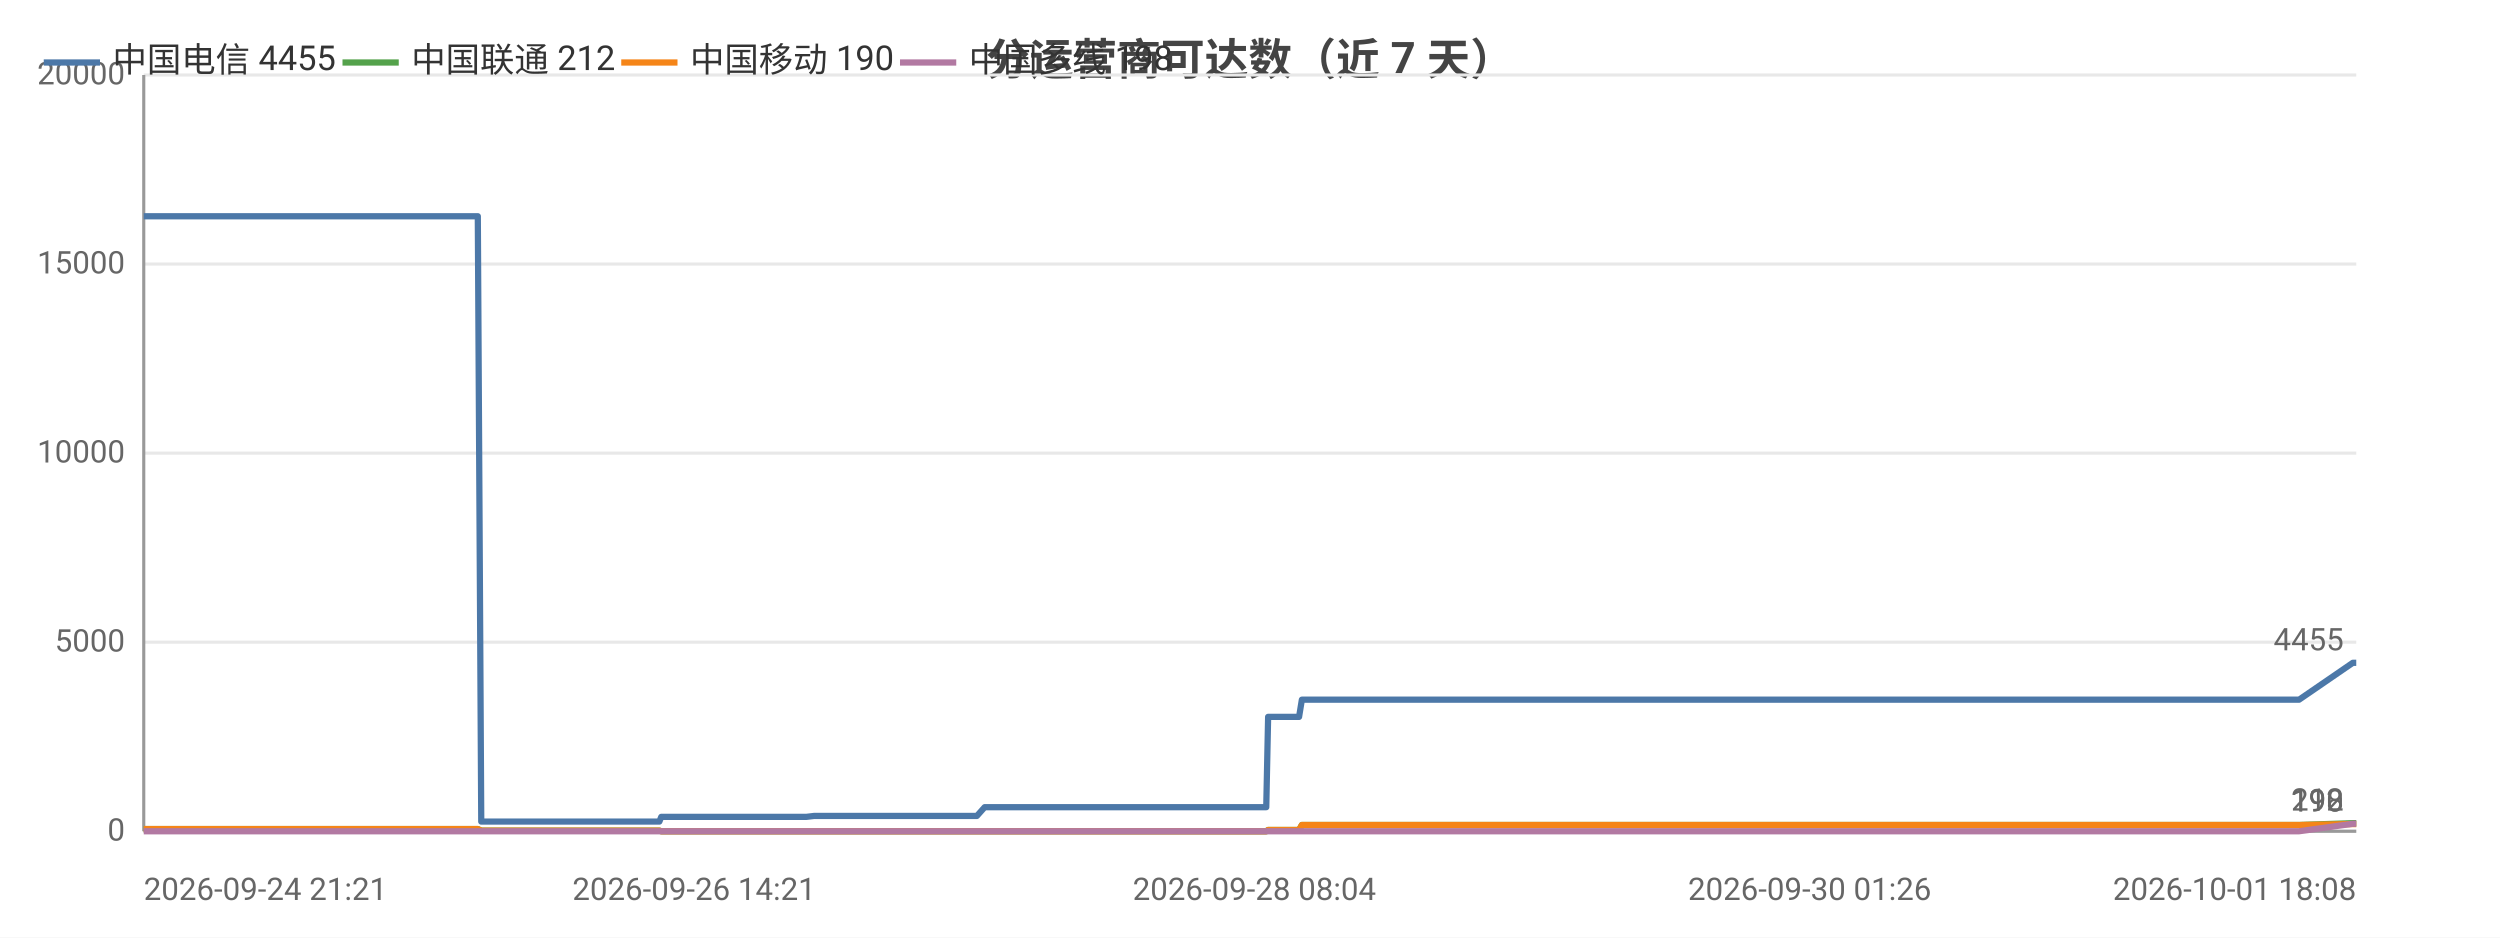
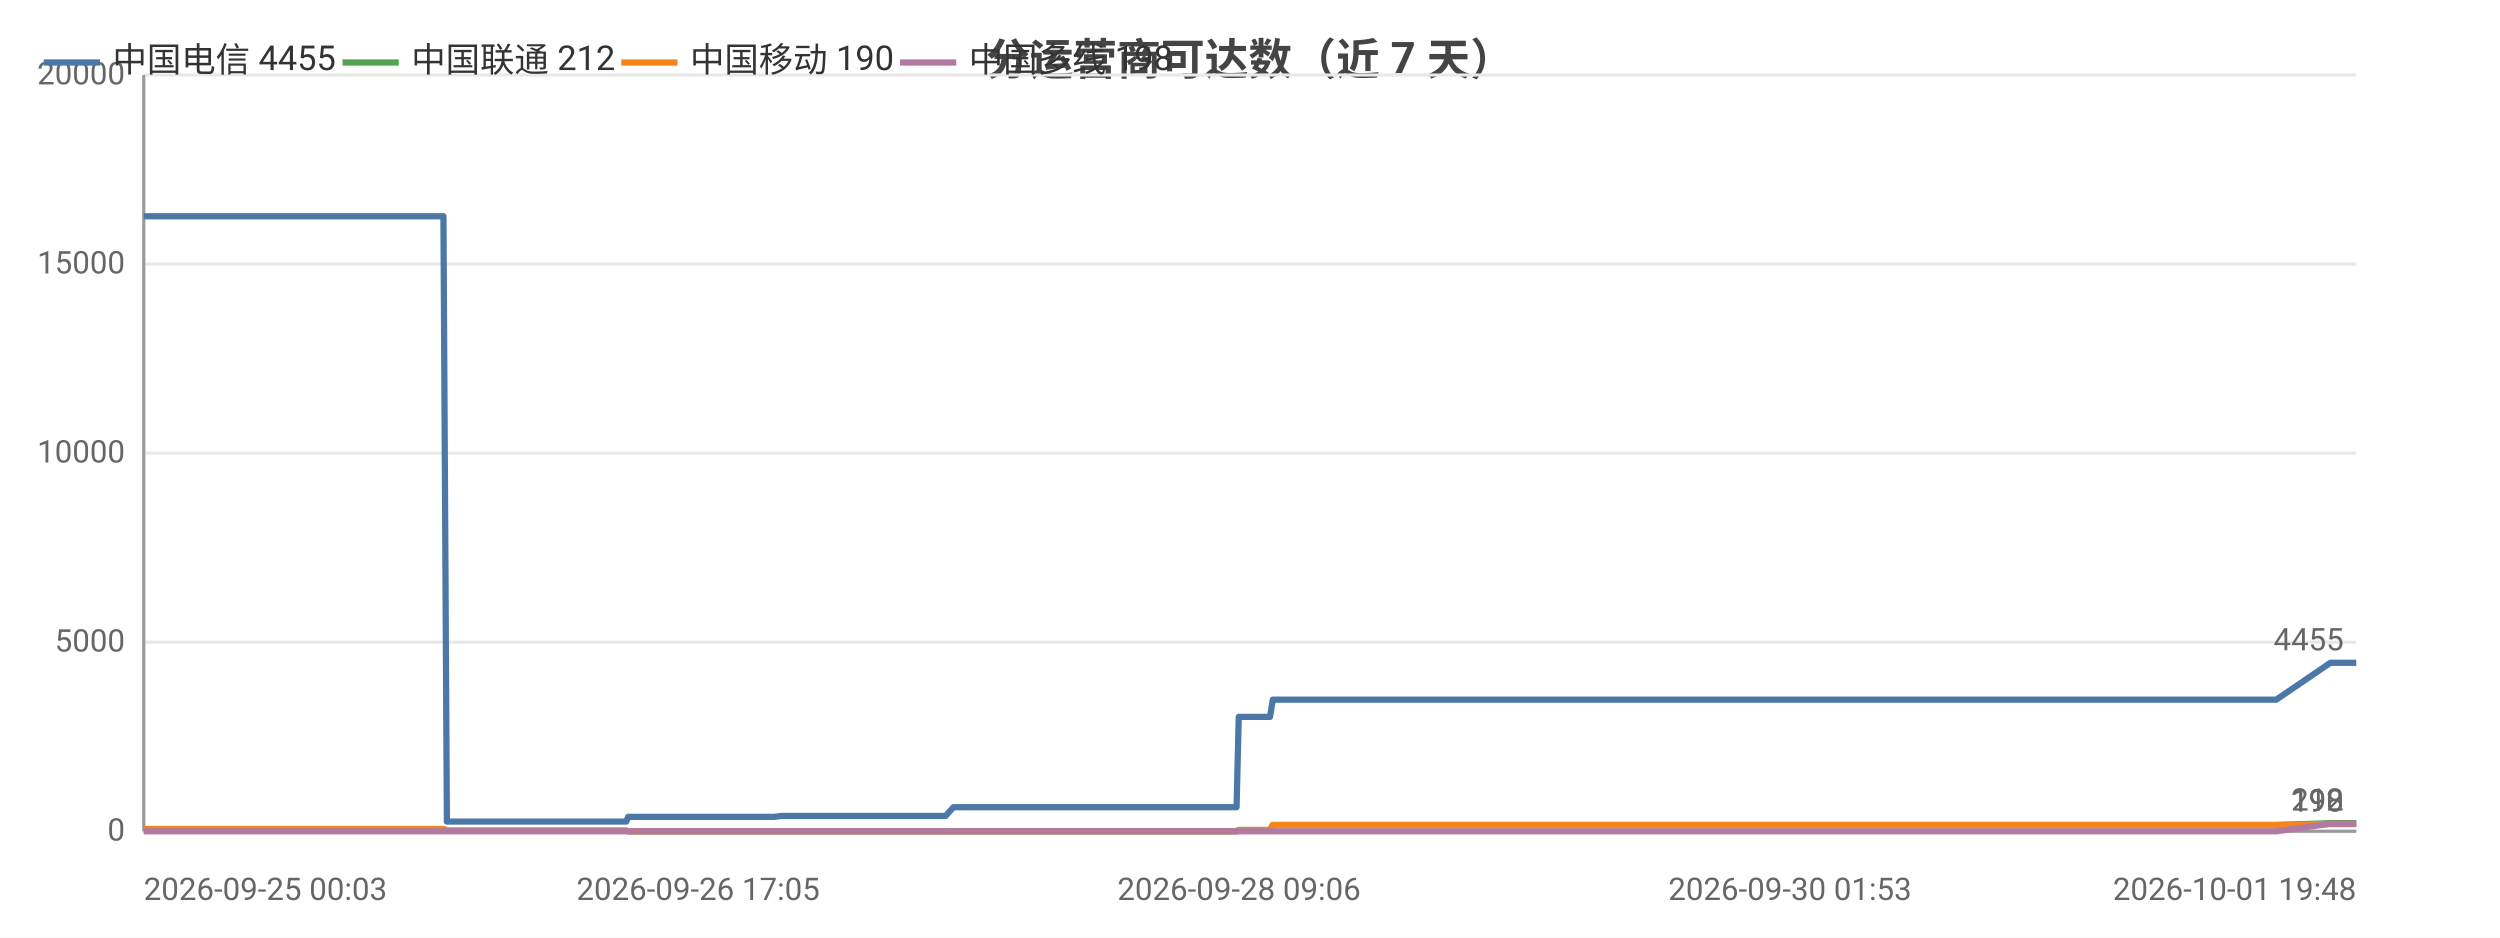
<svg xmlns="http://www.w3.org/2000/svg" width="800" height="300" viewBox="0 0 800 300">
  <rect width="800" height="300" fill="#ffffff" />
  <style>text{font-family:system-ui,-apple-system,'Segoe UI',Roboto,'PingFang SC','Microsoft YaHei','Noto Sans CJK SC',sans-serif}.g{stroke:#e8e8e8;stroke-width:1}.a{stroke:#999;stroke-width:1}.t{font-size:10px;fill:#666}.m{font-size:10px;text-anchor:middle;fill:#666}.e{font-size:10px;text-anchor:end;fill:#666}.l{font-size:11px;fill:#333}.tt{font-size:14px;font-weight:600;text-anchor:middle;fill:#444}.em{font-size:13px;text-anchor:middle;fill:#999}</style>
  <text class="tt" x="400.0" y="24">分运营商可达数（近 7 天）</text>
  <line class="g" x1="46" y1="266" x2="754" y2="266" />
  <text class="e" x="40" y="269">0</text>
  <line class="g" x1="46" y1="205.5" x2="754" y2="205.5" />
  <text class="e" x="40" y="208.5">5000</text>
  <line class="g" x1="46" y1="145" x2="754" y2="145" />
  <text class="e" x="40" y="148">10000</text>
  <line class="g" x1="46" y1="84.5" x2="754" y2="84.5" />
  <text class="e" x="40" y="87.5">15000</text>
  <line class="g" x1="46" y1="24" x2="754" y2="24" />
  <text class="e" x="40" y="27">20000</text>
  <line class="a" x1="46" y1="24" x2="46" y2="266" />
  <line class="a" x1="46" y1="266" x2="754" y2="266" />
-   <polyline fill="none" stroke="#4c78a8" stroke-width="2" stroke-linejoin="round" points="46,69.2 46.0,69.2 48.1,69.2 48.5,69.2 57.6,69.2 57.7,69.2 60.9,69.2 63.5,69.2 74.3,69.2 75.8,69.2 75.8,69.2 77.7,69.2 92.5,69.2 97.5,69.2 97.5,69.2 97.6,69.2 100.1,69.2 101.3,69.2 118.2,69.2 126.1,69.2 127.2,69.2 134.1,69.2 138.5,69.2 142.5,69.2 142.6,69.2 144.4,69.2 152.9,69.2 154.0,262.9 154.0,262.9 154.2,262.9 156.5,262.9 156.5,262.9 158.5,262.9 167.0,262.9 178.6,262.9 180.4,262.9 184.0,262.9 191.8,262.9 204.4,262.9 204.5,262.9 211.0,262.9 211.6,261.4 211.6,261.4 214.4,261.4 214.6,261.4 216.6,261.4 218.3,261.4 222.1,261.4 232.5,261.4 233.9,261.4 240.5,261.4 242.0,261.4 242.1,261.4 253.1,261.4 256.6,261.4 256.7,261.4 258.0,261.4 260.5,261.1 260.7,261.1 267.3,261.1 269.5,261.1 283.1,261.1 294.7,261.1 300.3,261.1 310.9,261.1 310.9,261.1 312.6,261.1 315.1,258.3 315.2,258.3 325.0,258.3 328.3,258.3 330.5,258.3 335.3,258.3 335.6,258.3 342.5,258.3 343.7,258.3 347.6,258.3 356.6,258.3 358.6,258.3 361.8,258.3 361.8,258.3 369.6,258.3 371.7,258.3 381.0,258.3 381.0,258.3 381.3,258.3 401.4,258.3 405.2,258.3 405.8,229.4 405.9,229.4 413.5,229.4 415.7,229.4 416.6,223.9 416.7,223.9 432.9,223.9 445.1,223.9 449.4,223.9 449.4,223.9 461.1,223.9 467.7,223.9 470.8,223.9 470.8,223.9 478.1,223.9 496.4,223.9 503.8,223.9 503.9,223.9 506.1,223.9 579.1,223.9 581.1,223.9 590.7,223.9 598.6,223.9 601.9,223.9 608.8,223.9 610.8,223.9 628.8,223.9 631.9,223.9 644.0,223.9 644.1,223.9 646.5,223.9 655.7,223.9 657.2,223.9 669.6,223.9 669.7,223.9 671.5,223.9 672.2,223.9 676.8,223.9 685.3,223.9 688.9,223.9 689.0,223.9 691.0,223.9 704.1,223.9 713.2,223.9 714.2,223.9 715.1,223.9 735.7,223.9 752.9,212.1 753.0,212.1 753.9,212.1 754,212.1" />
+   <polyline fill="none" stroke="#4c78a8" stroke-width="2" stroke-linejoin="round" points="46,69.2 46.0,69.2 49.3,69.2 51.9,69.2 62.8,69.2 64.3,69.2 64.3,69.2 66.2,69.2 81.1,69.2 86.1,69.2 86.2,69.2 86.2,69.2 88.8,69.2 90.0,69.2 107.0,69.2 115.0,69.2 116.1,69.2 123.0,69.2 127.4,69.2 131.4,69.2 131.5,69.2 133.4,69.2 141.9,69.2 143.0,262.9 143.0,262.9 143.2,262.9 145.5,262.9 145.5,262.9 147.5,262.9 156.0,262.9 167.8,262.9 169.6,262.9 173.1,262.9 181.0,262.9 193.7,262.9 193.8,262.9 200.4,262.9 201.0,261.4 201.0,261.4 203.8,261.4 204.0,261.4 206.0,261.4 207.7,261.4 211.6,261.4 222.0,261.4 223.4,261.4 230.0,261.4 231.6,261.4 231.7,261.4 242.7,261.4 246.2,261.4 246.3,261.4 247.6,261.4 250.2,261.1 250.4,261.1 257.0,261.1 259.3,261.1 273.0,261.1 284.6,261.1 290.3,261.1 300.9,261.1 300.9,261.1 302.6,261.1 305.1,258.3 305.2,258.3 315.1,258.3 318.4,258.3 320.6,258.3 325.5,258.3 325.8,258.3 332.7,258.3 333.9,258.3 337.8,258.3 346.8,258.3 348.9,258.3 352.1,258.3 352.1,258.3 359.9,258.3 362.1,258.3 371.4,258.3 371.4,258.3 371.7,258.3 392.0,258.3 395.7,258.3 396.4,229.4 396.5,229.4 404.2,229.4 406.4,229.4 407.3,223.9 407.3,223.9 423.7,223.9 436.0,223.9 440.3,223.9 440.3,223.9 452.1,223.9 458.6,223.9 461.8,223.9 461.8,223.9 469.2,223.9 487.6,223.9 495.0,223.9 495.1,223.9 497.4,223.9 570.8,223.9 572.8,223.9 582.4,223.9 590.4,223.9 593.7,223.9 600.7,223.9 602.7,223.9 620.8,223.9 623.9,223.9 636.1,223.9 636.1,223.9 638.6,223.9 647.8,223.9 649.4,223.9 661.9,223.9 661.9,223.9 663.8,223.9 664.4,223.9 669.1,223.9 677.7,223.9 681.3,223.9 681.4,223.9 683.4,223.9 696.6,223.9 705.8,223.9 706.8,223.9 707.7,223.9 728.4,223.9 745.7,212.1 745.8,212.1 746.7,212.1 746.8,212.1 754,212.1" />
  <circle cx="46" cy="69.2" r="4" fill="transparent" />
-   <circle cx="63.5" cy="69.2" r="4" fill="transparent" />
-   <circle cx="97.6" cy="69.2" r="4" fill="transparent" />
-   <circle cx="138.5" cy="69.2" r="4" fill="transparent" />
-   <circle cx="154.2" cy="262.9" r="4" fill="transparent" />
-   <circle cx="184.0" cy="262.9" r="4" fill="transparent" />
-   <circle cx="214.6" cy="261.4" r="4" fill="transparent" />
-   <circle cx="242.0" cy="261.4" r="4" fill="transparent" />
-   <circle cx="260.7" cy="261.1" r="4" fill="transparent" />
-   <circle cx="310.9" cy="261.1" r="4" fill="transparent" />
-   <circle cx="335.6" cy="258.3" r="4" fill="transparent" />
-   <circle cx="361.8" cy="258.3" r="4" fill="transparent" />
-   <circle cx="405.2" cy="258.3" r="4" fill="transparent" />
-   <circle cx="432.9" cy="223.9" r="4" fill="transparent" />
-   <circle cx="478.1" cy="223.9" r="4" fill="transparent" />
-   <circle cx="590.7" cy="223.9" r="4" fill="transparent" />
-   <circle cx="644.0" cy="223.9" r="4" fill="transparent" />
-   <circle cx="671.5" cy="223.9" r="4" fill="transparent" />
-   <circle cx="713.2" cy="223.9" r="4" fill="transparent" />
+   <circle cx="66.2" cy="69.2" r="4" fill="transparent" />
+   <circle cx="107.0" cy="69.2" r="4" fill="transparent" />
+   <circle cx="133.4" cy="69.2" r="4" fill="transparent" />
+   <circle cx="147.5" cy="262.9" r="4" fill="transparent" />
+   <circle cx="200.4" cy="262.9" r="4" fill="transparent" />
+   <circle cx="211.6" cy="261.4" r="4" fill="transparent" />
+   <circle cx="246.2" cy="261.4" r="4" fill="transparent" />
+   <circle cx="273.0" cy="261.1" r="4" fill="transparent" />
+   <circle cx="305.2" cy="258.3" r="4" fill="transparent" />
+   <circle cx="333.9" cy="258.3" r="4" fill="transparent" />
+   <circle cx="362.1" cy="258.3" r="4" fill="transparent" />
+   <circle cx="396.5" cy="229.4" r="4" fill="transparent" />
+   <circle cx="440.3" cy="223.9" r="4" fill="transparent" />
+   <circle cx="487.6" cy="223.9" r="4" fill="transparent" />
+   <circle cx="593.7" cy="223.9" r="4" fill="transparent" />
+   <circle cx="638.6" cy="223.9" r="4" fill="transparent" />
+   <circle cx="669.1" cy="223.9" r="4" fill="transparent" />
+   <circle cx="706.8" cy="223.9" r="4" fill="transparent" />
  <circle cx="754" cy="212.1" r="4" fill="transparent" />
  <text class="t" x="750" y="208.1" text-anchor="end" fill="#4c78a8">4455</text>
-   <polyline fill="none" stroke="#54a24b" stroke-width="2" stroke-linejoin="round" points="46,265.3 46.0,265.3 48.1,265.3 48.5,265.3 57.6,265.3 57.7,265.3 60.9,265.3 63.5,265.3 74.3,265.3 75.8,265.3 75.8,265.3 77.7,265.3 92.5,265.3 97.5,265.3 97.5,265.3 97.6,265.3 100.1,265.3 101.3,265.3 118.2,265.3 126.1,265.3 127.2,265.3 134.1,265.3 138.5,265.3 142.5,265.3 142.6,265.3 144.4,265.3 152.9,265.3 154.0,265.8 154.0,265.8 154.2,265.8 156.5,265.8 156.5,265.8 158.5,265.8 167.0,265.8 178.6,265.8 180.4,265.8 184.0,265.8 191.8,265.8 204.4,265.8 204.5,265.8 211.0,265.8 211.6,266 211.6,266 214.4,266 214.6,266 216.6,266 218.3,266 222.1,266 232.5,266 233.9,266 240.5,266 242.0,266 242.1,266 253.1,266 256.6,266 256.7,266 258.0,266 260.5,266 260.7,266 267.3,266 269.5,266 283.1,266 294.7,266 300.3,266 310.9,266 310.9,266 312.6,266 315.1,266.0 315.2,266.0 325.0,266.0 328.3,266.0 330.5,266.0 335.3,266.0 335.6,266.0 342.5,266.0 343.7,266.0 347.6,266.0 356.6,266.0 358.6,266.0 361.8,266.0 361.8,266.0 369.6,266.0 371.7,266.0 381.0,266.0 381.0,266.0 381.3,266.0 401.4,266.0 405.2,266.0 405.8,265.6 405.9,265.6 413.5,265.6 415.7,265.6 416.6,264.0 416.7,264.0 432.9,264.0 445.1,264.0 449.4,264.0 449.4,264.0 461.1,264.0 467.7,264.0 470.8,264.0 470.8,264.0 478.1,264.0 496.4,264.0 503.8,264.0 503.9,264.0 506.1,264.0 579.1,264.0 581.1,264.0 590.7,264.0 598.6,264.0 601.9,264.0 608.8,264.0 610.8,264.0 628.8,264.0 631.9,264.0 644.0,264.0 644.1,264.0 646.5,264.0 655.7,264.0 657.2,264.0 669.6,264.0 669.7,264.0 671.5,264.0 672.2,264.0 676.8,264.0 685.3,264.0 688.9,264.0 689.0,264.0 691.0,264.0 704.1,264.0 713.2,264.0 714.2,264.0 715.1,264.0 735.7,264.0 752.9,263.4 753.0,263.4 753.9,263.4 754,263.4" />
+   <polyline fill="none" stroke="#54a24b" stroke-width="2" stroke-linejoin="round" points="46,265.3 46.0,265.3 49.3,265.3 51.9,265.3 62.8,265.3 64.3,265.3 64.3,265.3 66.2,265.3 81.1,265.3 86.1,265.3 86.2,265.3 86.2,265.3 88.8,265.3 90.0,265.3 107.0,265.3 115.0,265.3 116.1,265.3 123.0,265.3 127.4,265.3 131.4,265.3 131.5,265.3 133.4,265.3 141.9,265.3 143.0,265.8 143.0,265.8 143.2,265.8 145.5,265.8 145.5,265.8 147.5,265.8 156.0,265.8 167.8,265.8 169.6,265.8 173.1,265.8 181.0,265.8 193.7,265.8 193.8,265.8 200.4,265.8 201.0,266 201.0,266 203.8,266 204.0,266 206.0,266 207.7,266 211.6,266 222.0,266 223.4,266 230.0,266 231.6,266 231.7,266 242.7,266 246.2,266 246.3,266 247.6,266 250.2,266 250.4,266 257.0,266 259.3,266 273.0,266 284.6,266 290.3,266 300.9,266 300.9,266 302.6,266 305.1,266.0 305.2,266.0 315.1,266.0 318.4,266.0 320.6,266.0 325.5,266.0 325.8,266.0 332.7,266.0 333.9,266.0 337.8,266.0 346.8,266.0 348.9,266.0 352.1,266.0 352.1,266.0 359.9,266.0 362.1,266.0 371.4,266.0 371.4,266.0 371.7,266.0 392.0,266.0 395.7,266.0 396.4,265.6 396.5,265.6 404.2,265.6 406.4,265.6 407.3,264.0 407.3,264.0 423.7,264.0 436.0,264.0 440.3,264.0 440.3,264.0 452.1,264.0 458.6,264.0 461.8,264.0 461.8,264.0 469.2,264.0 487.6,264.0 495.0,264.0 495.1,264.0 497.4,264.0 570.8,264.0 572.8,264.0 582.4,264.0 590.4,264.0 593.7,264.0 600.7,264.0 602.7,264.0 620.8,264.0 623.9,264.0 636.1,264.0 636.1,264.0 638.6,264.0 647.8,264.0 649.4,264.0 661.9,264.0 661.9,264.0 663.8,264.0 664.4,264.0 669.1,264.0 677.7,264.0 681.3,264.0 681.4,264.0 683.4,264.0 696.6,264.0 705.8,264.0 706.8,264.0 707.7,264.0 728.4,264.0 745.7,263.4 745.8,263.4 746.7,263.4 746.8,263.4 754,263.4" />
  <circle cx="46" cy="265.3" r="4" fill="transparent" />
-   <circle cx="63.5" cy="265.3" r="4" fill="transparent" />
-   <circle cx="97.6" cy="265.3" r="4" fill="transparent" />
-   <circle cx="138.5" cy="265.3" r="4" fill="transparent" />
-   <circle cx="154.2" cy="265.8" r="4" fill="transparent" />
-   <circle cx="184.0" cy="265.8" r="4" fill="transparent" />
-   <circle cx="214.6" cy="266" r="4" fill="transparent" />
-   <circle cx="242.0" cy="266" r="4" fill="transparent" />
-   <circle cx="260.7" cy="266" r="4" fill="transparent" />
-   <circle cx="310.9" cy="266" r="4" fill="transparent" />
-   <circle cx="335.6" cy="266.0" r="4" fill="transparent" />
-   <circle cx="361.8" cy="266.0" r="4" fill="transparent" />
-   <circle cx="405.2" cy="266.0" r="4" fill="transparent" />
-   <circle cx="432.9" cy="264.0" r="4" fill="transparent" />
-   <circle cx="478.1" cy="264.0" r="4" fill="transparent" />
-   <circle cx="590.7" cy="264.0" r="4" fill="transparent" />
-   <circle cx="644.0" cy="264.0" r="4" fill="transparent" />
-   <circle cx="671.5" cy="264.0" r="4" fill="transparent" />
-   <circle cx="713.2" cy="264.0" r="4" fill="transparent" />
+   <circle cx="66.2" cy="265.3" r="4" fill="transparent" />
+   <circle cx="107.0" cy="265.3" r="4" fill="transparent" />
+   <circle cx="133.4" cy="265.3" r="4" fill="transparent" />
+   <circle cx="147.5" cy="265.8" r="4" fill="transparent" />
+   <circle cx="200.4" cy="265.8" r="4" fill="transparent" />
+   <circle cx="211.6" cy="266" r="4" fill="transparent" />
+   <circle cx="246.2" cy="266" r="4" fill="transparent" />
+   <circle cx="273.0" cy="266" r="4" fill="transparent" />
+   <circle cx="305.2" cy="266.0" r="4" fill="transparent" />
+   <circle cx="333.9" cy="266.0" r="4" fill="transparent" />
+   <circle cx="362.1" cy="266.0" r="4" fill="transparent" />
+   <circle cx="396.5" cy="265.6" r="4" fill="transparent" />
+   <circle cx="440.3" cy="264.0" r="4" fill="transparent" />
+   <circle cx="487.6" cy="264.0" r="4" fill="transparent" />
+   <circle cx="593.7" cy="264.0" r="4" fill="transparent" />
+   <circle cx="638.6" cy="264.0" r="4" fill="transparent" />
+   <circle cx="669.1" cy="264.0" r="4" fill="transparent" />
+   <circle cx="706.8" cy="264.0" r="4" fill="transparent" />
  <circle cx="754" cy="263.4" r="4" fill="transparent" />
  <text class="t" x="750" y="259.4" text-anchor="end" fill="#54a24b">212</text>
-   <polyline fill="none" stroke="#f58518" stroke-width="2" stroke-linejoin="round" points="46,265.3 46.0,265.3 48.1,265.3 48.5,265.3 57.6,265.3 57.7,265.3 60.9,265.3 63.5,265.3 74.3,265.3 75.8,265.3 75.8,265.3 77.7,265.3 92.5,265.3 97.5,265.3 97.5,265.3 97.6,265.3 100.1,265.3 101.3,265.3 118.2,265.3 126.1,265.3 127.2,265.3 134.1,265.3 138.5,265.3 142.5,265.3 142.6,265.3 144.4,265.3 152.9,265.3 154.0,265.8 154.0,265.8 154.2,265.8 156.5,265.8 156.5,265.8 158.5,265.8 167.0,265.8 178.6,265.8 180.4,265.8 184.0,265.8 191.8,265.8 204.4,265.8 204.5,265.8 211.0,265.8 211.6,266 211.6,266 214.4,266 214.6,266 216.6,266 218.3,266 222.1,266 232.5,266 233.9,266 240.5,266 242.0,266 242.1,266 253.1,266 256.6,266 256.7,266 258.0,266 260.5,266 260.7,266 267.3,266 269.5,266 283.1,266 294.7,266 300.3,266 310.9,266 310.9,266 312.6,266 315.1,266.0 315.2,266.0 325.0,266.0 328.3,266.0 330.5,266.0 335.3,266.0 335.6,266.0 342.5,266.0 343.7,266.0 347.6,266.0 356.6,266.0 358.6,266.0 361.8,266.0 361.8,266.0 369.6,266.0 371.7,266.0 381.0,266.0 381.0,266.0 381.3,266.0 401.4,266.0 405.2,266.0 405.8,265.6 405.9,265.6 413.5,265.6 415.7,265.6 416.6,264.0 416.7,264.0 432.9,264.0 445.1,264.0 449.4,264.0 449.4,264.0 461.1,264.0 467.7,264.0 470.8,264.0 470.8,264.0 478.1,264.0 496.4,264.0 503.8,264.0 503.9,264.0 506.1,264.0 579.1,264.0 581.1,264.0 590.7,264.0 598.6,264.0 601.9,264.0 608.8,264.0 610.8,264.0 628.8,264.0 631.9,264.0 644.0,264.0 644.1,264.0 646.5,264.0 655.7,264.0 657.2,264.0 669.6,264.0 669.7,264.0 671.5,264.0 672.2,264.0 676.8,264.0 685.3,264.0 688.9,264.0 689.0,264.0 691.0,264.0 704.1,264.0 713.2,264.0 714.2,264.0 715.1,264.0 735.7,264.0 752.9,263.7 753.0,263.7 753.9,263.7 754,263.7" />
+   <polyline fill="none" stroke="#f58518" stroke-width="2" stroke-linejoin="round" points="46,265.3 46.0,265.3 49.3,265.3 51.9,265.3 62.8,265.3 64.3,265.3 64.3,265.3 66.2,265.3 81.1,265.3 86.1,265.3 86.2,265.3 86.2,265.3 88.8,265.3 90.0,265.3 107.0,265.3 115.0,265.3 116.1,265.3 123.0,265.3 127.4,265.3 131.4,265.3 131.5,265.3 133.4,265.3 141.9,265.3 143.0,265.8 143.0,265.8 143.2,265.8 145.5,265.8 145.5,265.8 147.5,265.8 156.0,265.8 167.8,265.8 169.6,265.8 173.1,265.8 181.0,265.8 193.7,265.8 193.8,265.8 200.4,265.8 201.0,266 201.0,266 203.8,266 204.0,266 206.0,266 207.7,266 211.6,266 222.0,266 223.4,266 230.0,266 231.6,266 231.7,266 242.7,266 246.2,266 246.3,266 247.6,266 250.2,266 250.4,266 257.0,266 259.3,266 273.0,266 284.6,266 290.3,266 300.9,266 300.9,266 302.6,266 305.1,266.0 305.2,266.0 315.1,266.0 318.4,266.0 320.6,266.0 325.5,266.0 325.8,266.0 332.7,266.0 333.9,266.0 337.8,266.0 346.8,266.0 348.9,266.0 352.1,266.0 352.1,266.0 359.9,266.0 362.1,266.0 371.4,266.0 371.4,266.0 371.7,266.0 392.0,266.0 395.7,266.0 396.4,265.6 396.5,265.6 404.2,265.6 406.4,265.6 407.3,264.0 407.3,264.0 423.7,264.0 436.0,264.0 440.3,264.0 440.3,264.0 452.1,264.0 458.6,264.0 461.8,264.0 461.8,264.0 469.2,264.0 487.6,264.0 495.0,264.0 495.1,264.0 497.4,264.0 570.8,264.0 572.8,264.0 582.4,264.0 590.4,264.0 593.7,264.0 600.7,264.0 602.7,264.0 620.8,264.0 623.9,264.0 636.1,264.0 636.1,264.0 638.6,264.0 647.8,264.0 649.4,264.0 661.9,264.0 661.9,264.0 663.8,264.0 664.4,264.0 669.1,264.0 677.7,264.0 681.3,264.0 681.4,264.0 683.4,264.0 696.6,264.0 705.8,264.0 706.8,264.0 707.7,264.0 728.4,264.0 745.7,263.7 745.8,263.7 746.7,263.7 746.8,263.7 754,263.7" />
  <circle cx="46" cy="265.3" r="4" fill="transparent" />
-   <circle cx="63.5" cy="265.3" r="4" fill="transparent" />
-   <circle cx="97.6" cy="265.3" r="4" fill="transparent" />
-   <circle cx="138.5" cy="265.3" r="4" fill="transparent" />
-   <circle cx="154.2" cy="265.8" r="4" fill="transparent" />
-   <circle cx="184.0" cy="265.8" r="4" fill="transparent" />
-   <circle cx="214.6" cy="266" r="4" fill="transparent" />
-   <circle cx="242.0" cy="266" r="4" fill="transparent" />
-   <circle cx="260.7" cy="266" r="4" fill="transparent" />
-   <circle cx="310.9" cy="266" r="4" fill="transparent" />
-   <circle cx="335.6" cy="266.0" r="4" fill="transparent" />
-   <circle cx="361.8" cy="266.0" r="4" fill="transparent" />
-   <circle cx="405.2" cy="266.0" r="4" fill="transparent" />
-   <circle cx="432.9" cy="264.0" r="4" fill="transparent" />
-   <circle cx="478.1" cy="264.0" r="4" fill="transparent" />
-   <circle cx="590.7" cy="264.0" r="4" fill="transparent" />
-   <circle cx="644.0" cy="264.0" r="4" fill="transparent" />
-   <circle cx="671.5" cy="264.0" r="4" fill="transparent" />
-   <circle cx="713.2" cy="264.0" r="4" fill="transparent" />
+   <circle cx="66.2" cy="265.3" r="4" fill="transparent" />
+   <circle cx="107.0" cy="265.3" r="4" fill="transparent" />
+   <circle cx="133.4" cy="265.3" r="4" fill="transparent" />
+   <circle cx="147.5" cy="265.8" r="4" fill="transparent" />
+   <circle cx="200.4" cy="265.8" r="4" fill="transparent" />
+   <circle cx="211.6" cy="266" r="4" fill="transparent" />
+   <circle cx="246.2" cy="266" r="4" fill="transparent" />
+   <circle cx="273.0" cy="266" r="4" fill="transparent" />
+   <circle cx="305.2" cy="266.0" r="4" fill="transparent" />
+   <circle cx="333.9" cy="266.0" r="4" fill="transparent" />
+   <circle cx="362.1" cy="266.0" r="4" fill="transparent" />
+   <circle cx="396.5" cy="265.6" r="4" fill="transparent" />
+   <circle cx="440.3" cy="264.0" r="4" fill="transparent" />
+   <circle cx="487.6" cy="264.0" r="4" fill="transparent" />
+   <circle cx="593.7" cy="264.0" r="4" fill="transparent" />
+   <circle cx="638.6" cy="264.0" r="4" fill="transparent" />
+   <circle cx="669.1" cy="264.0" r="4" fill="transparent" />
+   <circle cx="706.8" cy="264.0" r="4" fill="transparent" />
  <circle cx="754" cy="263.7" r="4" fill="transparent" />
  <text class="t" x="750" y="259.7" text-anchor="end" fill="#f58518">190</text>
-   <polyline fill="none" stroke="#b279a2" stroke-width="2" stroke-linejoin="round" points="46,266 46.0,266 48.1,266 48.5,266 57.6,266 57.7,266 60.9,266 63.5,266 74.3,266 75.8,266 75.8,266 77.7,266 92.5,266 97.5,266 97.5,266 97.6,266 100.1,266 101.3,266 118.2,266 126.1,266 127.2,266 134.1,266 138.5,266 142.5,266 142.6,266 144.4,266 152.9,266 154.0,266 154.0,266 154.2,266 156.5,266 156.5,266 158.5,266 167.0,266 178.6,266 180.4,266 184.0,266 191.8,266 204.4,266 204.5,266 211.0,266 211.6,266 211.6,266 214.4,266 214.6,266 216.6,266 218.3,266 222.1,266 232.5,266 233.9,266 240.5,266 242.0,266 242.1,266 253.1,266 256.6,266 256.7,266 258.0,266 260.5,266 260.7,266 267.3,266 269.5,266 283.1,266 294.7,266 300.3,266 310.9,266 310.9,266 312.6,266 315.1,266 315.2,266 325.0,266 328.3,266 330.5,266 335.3,266 335.6,266 342.5,266 343.7,266 347.6,266 356.6,266 358.6,266 361.8,266 361.8,266 369.6,266 371.7,266 381.0,266 381.0,266 381.3,266 401.4,266 405.2,266 405.8,266 405.9,266 413.5,266 415.7,266 416.6,266 416.7,266 432.9,266 445.1,266 449.4,266 449.4,266 461.1,266 467.7,266 470.8,266 470.8,266 478.1,266 496.4,266 503.8,266 503.9,266 506.1,266 579.1,266 581.1,266 590.7,266 598.6,266 601.9,266 608.8,266 610.8,266 628.8,266 631.9,266 644.0,266 644.1,266 646.5,266 655.7,266 657.2,266 669.6,266 669.7,266 671.5,266 672.2,266 676.8,266 685.3,266 688.9,266 689.0,266 691.0,266 704.1,266 713.2,266 714.2,266 715.1,266 735.7,266 752.9,263.6 753.0,263.6 753.9,263.6 754,263.6" />
+   <polyline fill="none" stroke="#b279a2" stroke-width="2" stroke-linejoin="round" points="46,266 46.0,266 49.3,266 51.9,266 62.8,266 64.3,266 64.3,266 66.2,266 81.1,266 86.1,266 86.2,266 86.2,266 88.8,266 90.0,266 107.0,266 115.0,266 116.1,266 123.0,266 127.4,266 131.4,266 131.5,266 133.4,266 141.9,266 143.0,266 143.0,266 143.2,266 145.5,266 145.5,266 147.5,266 156.0,266 167.8,266 169.6,266 173.1,266 181.0,266 193.7,266 193.8,266 200.4,266 201.0,266 201.0,266 203.8,266 204.0,266 206.0,266 207.7,266 211.6,266 222.0,266 223.4,266 230.0,266 231.6,266 231.7,266 242.7,266 246.2,266 246.3,266 247.6,266 250.2,266 250.4,266 257.0,266 259.3,266 273.0,266 284.6,266 290.3,266 300.9,266 300.9,266 302.6,266 305.1,266 305.2,266 315.1,266 318.4,266 320.6,266 325.5,266 325.8,266 332.7,266 333.9,266 337.8,266 346.8,266 348.9,266 352.1,266 352.1,266 359.9,266 362.1,266 371.4,266 371.4,266 371.7,266 392.0,266 395.7,266 396.4,266 396.5,266 404.2,266 406.4,266 407.3,266 407.3,266 423.7,266 436.0,266 440.3,266 440.3,266 452.1,266 458.6,266 461.8,266 461.8,266 469.2,266 487.6,266 495.0,266 495.1,266 497.4,266 570.8,266 572.8,266 582.4,266 590.4,266 593.7,266 600.7,266 602.7,266 620.8,266 623.9,266 636.1,266 636.1,266 638.6,266 647.8,266 649.4,266 661.9,266 661.9,266 663.8,266 664.4,266 669.1,266 677.7,266 681.3,266 681.4,266 683.4,266 696.6,266 705.8,266 706.8,266 707.7,266 728.4,266 745.7,263.6 745.8,263.6 746.7,263.6 746.8,263.6 754,263.6" />
  <circle cx="46" cy="266" r="4" fill="transparent" />
-   <circle cx="63.5" cy="266" r="4" fill="transparent" />
-   <circle cx="97.6" cy="266" r="4" fill="transparent" />
-   <circle cx="138.5" cy="266" r="4" fill="transparent" />
-   <circle cx="154.2" cy="266" r="4" fill="transparent" />
-   <circle cx="184.0" cy="266" r="4" fill="transparent" />
-   <circle cx="214.6" cy="266" r="4" fill="transparent" />
-   <circle cx="242.0" cy="266" r="4" fill="transparent" />
-   <circle cx="260.7" cy="266" r="4" fill="transparent" />
-   <circle cx="310.9" cy="266" r="4" fill="transparent" />
-   <circle cx="335.6" cy="266" r="4" fill="transparent" />
-   <circle cx="361.8" cy="266" r="4" fill="transparent" />
-   <circle cx="405.2" cy="266" r="4" fill="transparent" />
-   <circle cx="432.9" cy="266" r="4" fill="transparent" />
-   <circle cx="478.1" cy="266" r="4" fill="transparent" />
-   <circle cx="590.7" cy="266" r="4" fill="transparent" />
-   <circle cx="644.0" cy="266" r="4" fill="transparent" />
-   <circle cx="671.5" cy="266" r="4" fill="transparent" />
-   <circle cx="713.2" cy="266" r="4" fill="transparent" />
+   <circle cx="66.2" cy="266" r="4" fill="transparent" />
+   <circle cx="107.0" cy="266" r="4" fill="transparent" />
+   <circle cx="133.4" cy="266" r="4" fill="transparent" />
+   <circle cx="147.5" cy="266" r="4" fill="transparent" />
+   <circle cx="200.4" cy="266" r="4" fill="transparent" />
+   <circle cx="211.6" cy="266" r="4" fill="transparent" />
+   <circle cx="246.2" cy="266" r="4" fill="transparent" />
+   <circle cx="273.0" cy="266" r="4" fill="transparent" />
+   <circle cx="305.2" cy="266" r="4" fill="transparent" />
+   <circle cx="333.9" cy="266" r="4" fill="transparent" />
+   <circle cx="362.1" cy="266" r="4" fill="transparent" />
+   <circle cx="396.5" cy="266" r="4" fill="transparent" />
+   <circle cx="440.3" cy="266" r="4" fill="transparent" />
+   <circle cx="487.6" cy="266" r="4" fill="transparent" />
+   <circle cx="593.7" cy="266" r="4" fill="transparent" />
+   <circle cx="638.6" cy="266" r="4" fill="transparent" />
+   <circle cx="669.1" cy="266" r="4" fill="transparent" />
+   <circle cx="706.8" cy="266" r="4" fill="transparent" />
  <circle cx="754" cy="263.6" r="4" fill="transparent" />
  <text class="t" x="750" y="259.6" text-anchor="end" fill="#b279a2">198</text>
-   <text class="t" x="46" y="288">2026-09-24 21:21</text>
-   <text class="m" x="222.1" y="288">2026-09-26 14:21</text>
-   <text class="m" x="401.4" y="288">2026-09-28 08:04</text>
-   <text class="m" x="579.1" y="288">2026-09-30 01:26</text>
-   <text class="e" x="754" y="288">2026-10-01 18:08</text>
+   <text class="t" x="46" y="288">2026-09-25 00:03</text>
+   <text class="m" x="223.4" y="288">2026-09-26 17:05</text>
+   <text class="m" x="396.5" y="288">2026-09-28 09:06</text>
+   <text class="m" x="572.8" y="288">2026-09-30 01:53</text>
+   <text class="e" x="754" y="288">2026-10-01 19:48</text>
  <line x1="14" y1="20" x2="32" y2="20" stroke="#4c78a8" stroke-width="2" />
  <text class="l" x="36" y="23">中国电信 4455</text>
  <line x1="109.6" y1="20" x2="127.6" y2="20" stroke="#54a24b" stroke-width="2" />
  <text class="l" x="131.6" y="23">中国联通 212</text>
  <line x1="198.8" y1="20" x2="216.8" y2="20" stroke="#f58518" stroke-width="2" />
  <text class="l" x="220.8" y="23">中国移动 190</text>
  <line x1="288.0" y1="20" x2="306.0" y2="20" stroke="#b279a2" stroke-width="2" />
  <text class="l" x="310.0" y="23">中国多线 198</text>
</svg>
